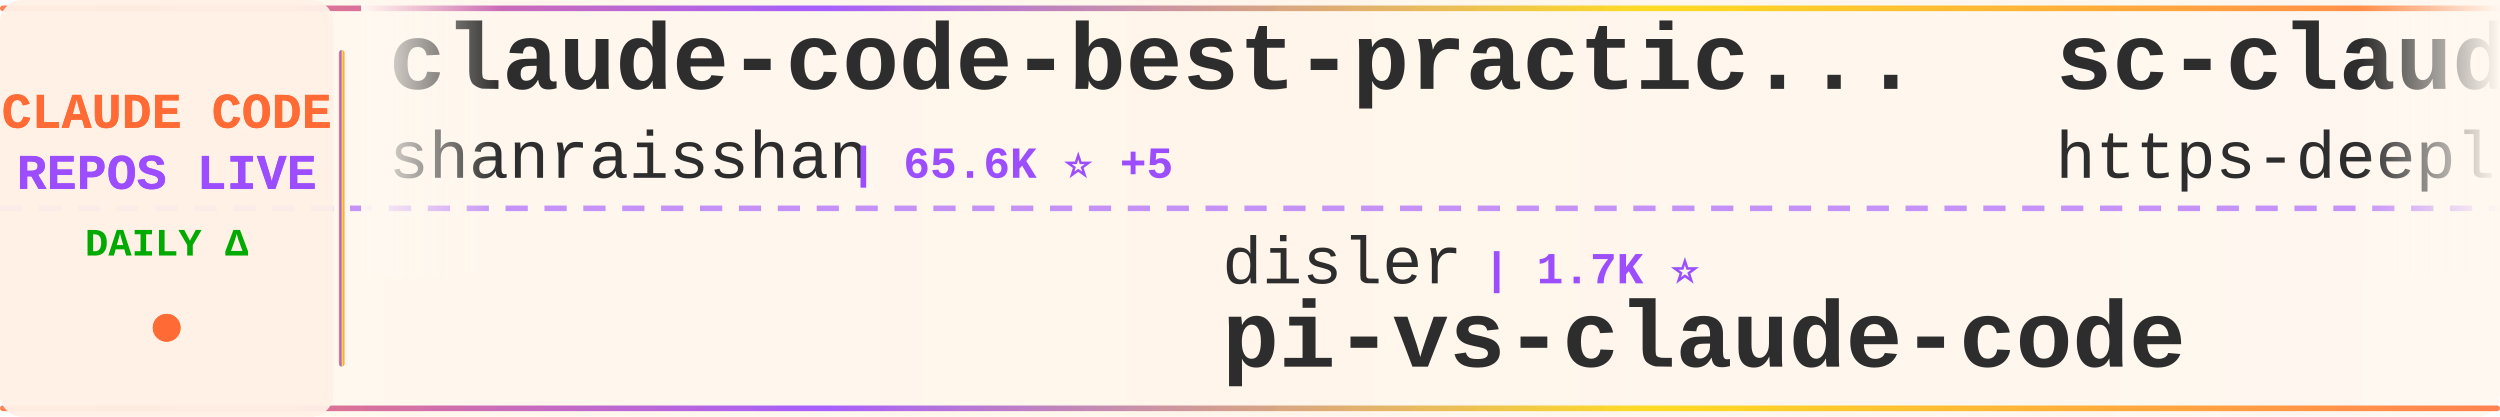
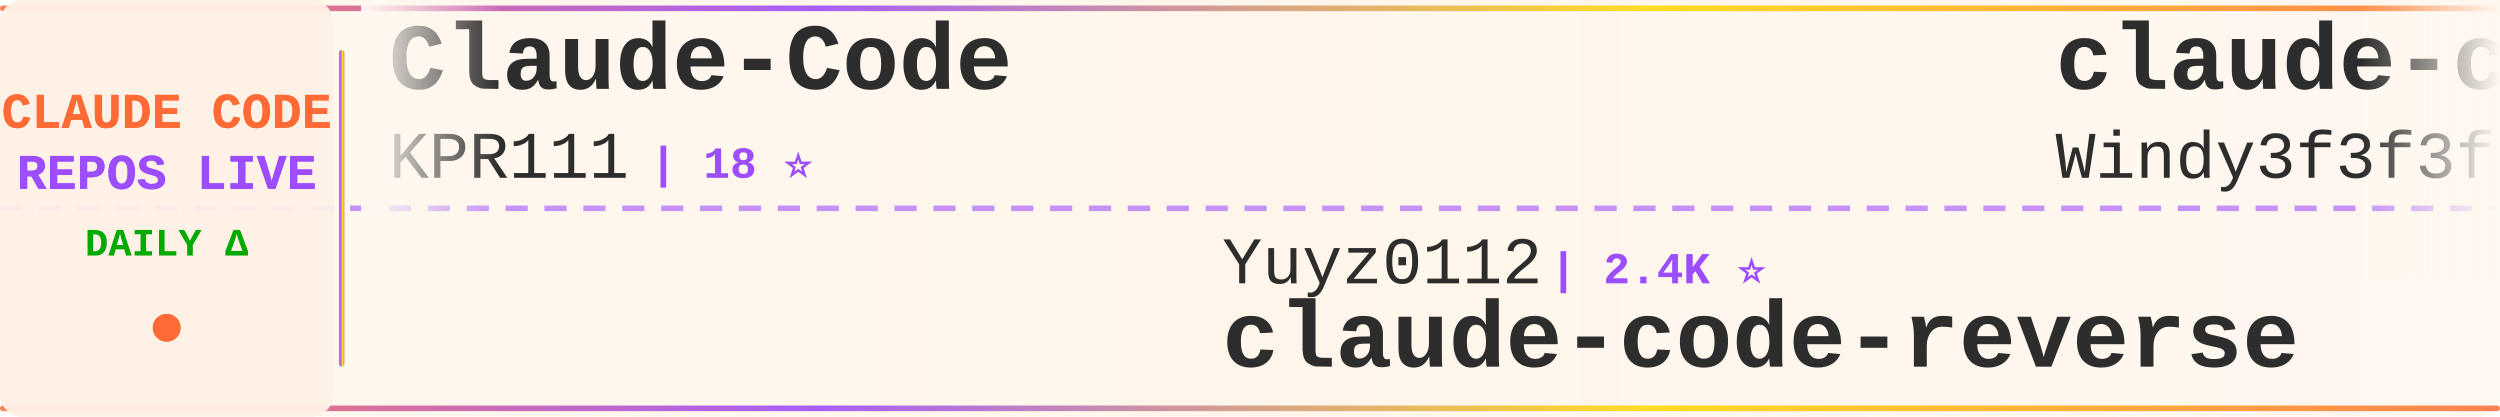
<svg xmlns="http://www.w3.org/2000/svg" width="900" height="150">
  <defs>
    <linearGradient id="tickerBg" x1="0%" y1="0%" x2="100%" y2="0%">
      <stop offset="0%" style="stop-color:#fff8f0;stop-opacity:0.98" />
      <stop offset="50%" style="stop-color:#fff5eb;stop-opacity:1" />
      <stop offset="100%" style="stop-color:#fff8f0;stop-opacity:0.98" />
    </linearGradient>
    <linearGradient id="borderGrad" x1="0%" y1="0%" x2="100%" y2="0%">
      <stop offset="0%" style="stop-color:#FF6B35;stop-opacity:0.85">
        <animate attributeName="stop-opacity" values="0.85;1;0.85" dur="2s" repeatCount="indefinite" />
      </stop>
      <stop offset="33%" style="stop-color:#9C4EFF;stop-opacity:0.9">
        <animate attributeName="stop-opacity" values="0.9;1;0.9" dur="2.2s" repeatCount="indefinite" />
      </stop>
      <stop offset="66%" style="stop-color:#FFD700;stop-opacity:0.85">
        <animate attributeName="stop-opacity" values="0.85;1;0.85" dur="1.8s" repeatCount="indefinite" />
      </stop>
      <stop offset="100%" style="stop-color:#FF6B35;stop-opacity:0.85">
        <animate attributeName="stop-opacity" values="0.85;1;0.85" dur="2s" repeatCount="indefinite" />
      </stop>
    </linearGradient>
    <filter id="textGlow">
      <feGaussianBlur stdDeviation="0.15" result="coloredBlur" />
      <feMerge>
        <feMergeNode in="coloredBlur" />
        <feMergeNode in="SourceGraphic" />
      </feMerge>
    </filter>
    <filter id="metricGlow">
      <feGaussianBlur stdDeviation="0.2" result="coloredBlur" />
      <feMerge>
        <feMergeNode in="coloredBlur" />
        <feMergeNode in="SourceGraphic" />
      </feMerge>
    </filter>
    <linearGradient id="leftFade" x1="0%" y1="0%" x2="100%" y2="0%">
      <stop offset="0%" style="stop-color:#fff8f0;stop-opacity:1" />
      <stop offset="100%" style="stop-color:#fff8f0;stop-opacity:0" />
    </linearGradient>
    <linearGradient id="rightFade" x1="0%" y1="0%" x2="100%" y2="0%">
      <stop offset="0%" style="stop-color:#fff8f0;stop-opacity:0" />
      <stop offset="100%" style="stop-color:#fff8f0;stop-opacity:1" />
    </linearGradient>
  </defs>
  <rect width="900" height="150" fill="url(#tickerBg)" rx="8" />
  <rect x="0" y="2" width="900" height="2" fill="url(#borderGrad)" rx="1" />
  <rect x="0" y="146" width="900" height="2" fill="url(#borderGrad)" rx="1" />
  <line x1="0" y1="75" x2="900" y2="75" stroke="#9C4EFF" stroke-width="2" stroke-dasharray="8 6" opacity="0.6" />
  <rect x="0" y="0" width="120" height="150" fill="#fff0e6" opacity="0.95" rx="8" />
  <text x="60" y="46" font-family="'Courier New', monospace" font-size="18" font-weight="bold" fill="#FF6B35" text-anchor="middle" filter="url(#textGlow)">
    CLAUDE CODE
  </text>
  <text x="60" y="68" font-family="'Courier New', monospace" font-size="18" font-weight="bold" fill="#9C4EFF" text-anchor="middle" filter="url(#textGlow)">
    REPOS LIVE
  </text>
  <text x="60" y="92" font-family="'Courier New', monospace" font-size="14" font-weight="bold" fill="#00aa00" text-anchor="middle">
    DAILY Δ
  </text>
  <circle cx="60" cy="118" r="5" fill="#FF6B35" filter="url(#metricGlow)">
    <animate attributeName="r" values="4;6;4" dur="1.5s" repeatCount="indefinite" />
    <animate attributeName="opacity" values="0.6;1;0.6" dur="1.5s" repeatCount="indefinite" />
  </circle>
  <rect x="122" y="18" width="2" height="114" fill="url(#borderGrad)" rx="1" />
  <clipPath id="tickerClip">
    <rect x="130" y="0" width="770" height="150" />
  </clipPath>
  <g clip-path="url(#tickerClip)">
    <g id="tickerItems">
      <animateTransform attributeName="transform" attributeType="XML" type="translate" from="0 0" to="-3000 0" dur="54s" repeatCount="indefinite" />
      <g transform="translate(0, 0)">
-         <text x="140" y="32" font-family="'Courier New', monospace" font-size="34" font-weight="bold" fill="#2d2d2d">claude-code-best-practic...</text>
-         <text x="140" y="64" font-family="'Courier New', monospace" font-size="24" font-weight="normal" fill="#2d2d2d" opacity="1.0">shanraisshan</text>
-         <text x="306" y="64" font-family="'Courier New', monospace" font-size="16" font-weight="bold" fill="#9C4EFF"> | 65.6K ⭐ +5</text>
-       </g>
-       <g transform="translate(300, 0)">
-         <text x="140" y="102" font-family="'Courier New', monospace" font-size="24" font-weight="normal" fill="#2d2d2d" opacity="1.0">disler</text>
-         <text x="234" y="102" font-family="'Courier New', monospace" font-size="16" font-weight="bold" fill="#9C4EFF"> | 1.7K ⭐</text>
-         <text x="140" y="132" font-family="'Courier New', monospace" font-size="34" font-weight="bold" fill="#2d2d2d">pi-vs-claude-code</text>
-       </g>
-       <g transform="translate(600, 0)">
-         <text x="140" y="32" font-family="'Courier New', monospace" font-size="34" font-weight="bold" fill="#2d2d2d">sc-claude-code-files</text>
-         <text x="140" y="64" font-family="'Courier New', monospace" font-size="24" font-weight="normal" fill="#2d2d2d" opacity="1.0">https-deeplearning-ai</text>
-         <text x="414" y="64" font-family="'Courier New', monospace" font-size="16" font-weight="bold" fill="#9C4EFF"> | 545 ⭐</text>
-       </g>
-       <g transform="translate(900, 0)">
-         <text x="140" y="102" font-family="'Courier New', monospace" font-size="24" font-weight="normal" fill="#2d2d2d" opacity="1.0">OneRedOak</text>
-         <text x="270" y="102" font-family="'Courier New', monospace" font-size="16" font-weight="bold" fill="#9C4EFF"> | 3.9K ⭐</text>
-         <text x="140" y="132" font-family="'Courier New', monospace" font-size="34" font-weight="bold" fill="#2d2d2d">claude-code-workflows</text>
-       </g>
-       <g transform="translate(1200, 0)">
-         <text x="140" y="32" font-family="'Courier New', monospace" font-size="34" font-weight="bold" fill="#2d2d2d">claude-code-router</text>
-         <text x="140" y="64" font-family="'Courier New', monospace" font-size="24" font-weight="normal" fill="#2d2d2d" opacity="1.0">musistudio</text>
-         <text x="282" y="64" font-family="'Courier New', monospace" font-size="16" font-weight="bold" fill="#9C4EFF"> | 37.1K ⭐ +4</text>
-       </g>
-       <g transform="translate(1500, 0)">
-         <text x="140" y="102" font-family="'Courier New', monospace" font-size="24" font-weight="normal" fill="#2d2d2d" opacity="1.0">chauncygu</text>
-         <text x="270" y="102" font-family="'Courier New', monospace" font-size="16" font-weight="bold" fill="#9C4EFF"> | 2.8K ⭐</text>
-         <text x="140" y="132" font-family="'Courier New', monospace" font-size="34" font-weight="bold" fill="#2d2d2d">collection-claude-code-s...</text>
-       </g>
-       <g transform="translate(1800, 0)">
-         <text x="140" y="32" font-family="'Courier New', monospace" font-size="34" font-weight="bold" fill="#2d2d2d">ClaudeCodeAgents</text>
-         <text x="140" y="64" font-family="'Courier New', monospace" font-size="24" font-weight="normal" fill="#2d2d2d" opacity="1.0">darcyegb</text>
-         <text x="258" y="64" font-family="'Courier New', monospace" font-size="16" font-weight="bold" fill="#9C4EFF"> | 760 ⭐</text>
-       </g>
-       <g transform="translate(2100, 0)">
-         <text x="140" y="102" font-family="'Courier New', monospace" font-size="24" font-weight="normal" fill="#2d2d2d" opacity="1.0">huangserva</text>
-         <text x="282" y="102" font-family="'Courier New', monospace" font-size="16" font-weight="bold" fill="#9C4EFF"> | 627 ⭐</text>
-         <text x="140" y="132" font-family="'Courier New', monospace" font-size="34" font-weight="bold" fill="#2d2d2d">claude-code-cli</text>
-       </g>
-       <g transform="translate(2400, 0)">
        <text x="140" y="32" font-family="'Courier New', monospace" font-size="34" font-weight="bold" fill="#2d2d2d">Claude-Code</text>
        <text x="140" y="64" font-family="'Courier New', monospace" font-size="24" font-weight="normal" fill="#2d2d2d" opacity="1.0">KPR111</text>
        <text x="234" y="64" font-family="'Courier New', monospace" font-size="16" font-weight="bold" fill="#9C4EFF"> | 18 ⭐</text>
      </g>
+       <g transform="translate(300, 0)">
+         <text x="140" y="102" font-family="'Courier New', monospace" font-size="24" font-weight="normal" fill="#2d2d2d" opacity="1.0">Yuyz0112</text>
+         <text x="258" y="102" font-family="'Courier New', monospace" font-size="16" font-weight="bold" fill="#9C4EFF"> | 2.4K ⭐</text>
+         <text x="140" y="132" font-family="'Courier New', monospace" font-size="34" font-weight="bold" fill="#2d2d2d">claude-code-reverse</text>
+       </g>
+       <g transform="translate(600, 0)">
+         <text x="140" y="32" font-family="'Courier New', monospace" font-size="34" font-weight="bold" fill="#2d2d2d">claude-code-from-scratch</text>
+         <text x="140" y="64" font-family="'Courier New', monospace" font-size="24" font-weight="normal" fill="#2d2d2d" opacity="1.0">Windy3f3f3f3f</text>
+         <text x="318" y="64" font-family="'Courier New', monospace" font-size="16" font-weight="bold" fill="#9C4EFF"> | 2.6K ⭐</text>
+       </g>
+       <g transform="translate(900, 0)">
+         <text x="140" y="102" font-family="'Courier New', monospace" font-size="24" font-weight="normal" fill="#2d2d2d" opacity="1.0">anthropics</text>
+         <text x="282" y="102" font-family="'Courier New', monospace" font-size="16" font-weight="bold" fill="#9C4EFF"> | 970 ⭐</text>
+         <text x="140" y="132" font-family="'Courier New', monospace" font-size="34" font-weight="bold" fill="#2d2d2d">claude-code-base-action</text>
+       </g>
+       <g transform="translate(1200, 0)">
+         <text x="140" y="32" font-family="'Courier New', monospace" font-size="34" font-weight="bold" fill="#2d2d2d">claude-code-from-source</text>
+         <text x="140" y="64" font-family="'Courier New', monospace" font-size="24" font-weight="normal" fill="#2d2d2d" opacity="1.0">alejandrobalderas</text>
+         <text x="366" y="64" font-family="'Courier New', monospace" font-size="16" font-weight="bold" fill="#9C4EFF"> | 2.8K ⭐</text>
+       </g>
+       <g transform="translate(1500, 0)">
+         <text x="140" y="102" font-family="'Courier New', monospace" font-size="24" font-weight="normal" fill="#2d2d2d" opacity="1.0">repowise-dev</text>
+         <text x="306" y="102" font-family="'Courier New', monospace" font-size="16" font-weight="bold" fill="#9C4EFF"> | 1.2K ⭐</text>
+         <text x="140" y="132" font-family="'Courier New', monospace" font-size="34" font-weight="bold" fill="#2d2d2d">claude-code-prompts</text>
+       </g>
+       <g transform="translate(1800, 0)">
+         <text x="140" y="32" font-family="'Courier New', monospace" font-size="34" font-weight="bold" fill="#2d2d2d">claude-code-local</text>
+         <text x="140" y="64" font-family="'Courier New', monospace" font-size="24" font-weight="normal" fill="#2d2d2d" opacity="1.0">nicedreamzapp</text>
+         <text x="318" y="64" font-family="'Courier New', monospace" font-size="16" font-weight="bold" fill="#9C4EFF"> | 3.3K ⭐</text>
+       </g>
+       <g transform="translate(2100, 0)">
+         <text x="140" y="102" font-family="'Courier New', monospace" font-size="24" font-weight="normal" fill="#2d2d2d" opacity="1.0">zstmfhy</text>
+         <text x="246" y="102" font-family="'Courier New', monospace" font-size="16" font-weight="bold" fill="#9C4EFF"> | 189 ⭐</text>
+         <text x="140" y="132" font-family="'Courier New', monospace" font-size="34" font-weight="bold" fill="#2d2d2d">Claude-code</text>
+       </g>
+       <g transform="translate(2400, 0)">
+         <text x="140" y="32" font-family="'Courier New', monospace" font-size="34" font-weight="bold" fill="#2d2d2d">claude-code-analysis</text>
+         <text x="140" y="64" font-family="'Courier New', monospace" font-size="24" font-weight="normal" fill="#2d2d2d" opacity="1.0">liuup</text>
+         <text x="222" y="64" font-family="'Courier New', monospace" font-size="16" font-weight="bold" fill="#9C4EFF"> | 3.9K ⭐</text>
+       </g>
      <g transform="translate(2700, 0)">
-         <text x="140" y="102" font-family="'Courier New', monospace" font-size="24" font-weight="normal" fill="#2d2d2d" opacity="1.0">diet103</text>
-         <text x="246" y="102" font-family="'Courier New', monospace" font-size="16" font-weight="bold" fill="#9C4EFF"> | 10.0K ⭐</text>
-         <text x="140" y="132" font-family="'Courier New', monospace" font-size="34" font-weight="bold" fill="#2d2d2d">claude-code-infrastructu...</text>
+         <text x="140" y="102" font-family="'Courier New', monospace" font-size="24" font-weight="normal" fill="#2d2d2d" opacity="1.0">anthropics</text>
+         <text x="282" y="102" font-family="'Courier New', monospace" font-size="16" font-weight="bold" fill="#9C4EFF"> | 8.8K ⭐ +3</text>
+         <text x="140" y="132" font-family="'Courier New', monospace" font-size="34" font-weight="bold" fill="#2d2d2d">claude-code-action</text>
      </g>
      <g transform="translate(3000, 0)">
-         <text x="140" y="32" font-family="'Courier New', monospace" font-size="34" font-weight="bold" fill="#2d2d2d">claude-code-best-practic...</text>
-         <text x="140" y="64" font-family="'Courier New', monospace" font-size="24" font-weight="normal" fill="#2d2d2d" opacity="1.0">shanraisshan</text>
-         <text x="306" y="64" font-family="'Courier New', monospace" font-size="16" font-weight="bold" fill="#9C4EFF"> | 65.6K ⭐ +5</text>
+         <text x="140" y="32" font-family="'Courier New', monospace" font-size="34" font-weight="bold" fill="#2d2d2d">Claude-Code</text>
+         <text x="140" y="64" font-family="'Courier New', monospace" font-size="24" font-weight="normal" fill="#2d2d2d" opacity="1.0">KPR111</text>
+         <text x="234" y="64" font-family="'Courier New', monospace" font-size="16" font-weight="bold" fill="#9C4EFF"> | 18 ⭐</text>
      </g>
      <g transform="translate(3300, 0)">
-         <text x="140" y="102" font-family="'Courier New', monospace" font-size="24" font-weight="normal" fill="#2d2d2d" opacity="1.0">disler</text>
-         <text x="234" y="102" font-family="'Courier New', monospace" font-size="16" font-weight="bold" fill="#9C4EFF"> | 1.7K ⭐</text>
-         <text x="140" y="132" font-family="'Courier New', monospace" font-size="34" font-weight="bold" fill="#2d2d2d">pi-vs-claude-code</text>
+         <text x="140" y="102" font-family="'Courier New', monospace" font-size="24" font-weight="normal" fill="#2d2d2d" opacity="1.0">Yuyz0112</text>
+         <text x="258" y="102" font-family="'Courier New', monospace" font-size="16" font-weight="bold" fill="#9C4EFF"> | 2.4K ⭐</text>
+         <text x="140" y="132" font-family="'Courier New', monospace" font-size="34" font-weight="bold" fill="#2d2d2d">claude-code-reverse</text>
      </g>
      <g transform="translate(3600, 0)">
-         <text x="140" y="32" font-family="'Courier New', monospace" font-size="34" font-weight="bold" fill="#2d2d2d">sc-claude-code-files</text>
-         <text x="140" y="64" font-family="'Courier New', monospace" font-size="24" font-weight="normal" fill="#2d2d2d" opacity="1.0">https-deeplearning-ai</text>
-         <text x="414" y="64" font-family="'Courier New', monospace" font-size="16" font-weight="bold" fill="#9C4EFF"> | 545 ⭐</text>
+         <text x="140" y="32" font-family="'Courier New', monospace" font-size="34" font-weight="bold" fill="#2d2d2d">claude-code-from-scratch</text>
+         <text x="140" y="64" font-family="'Courier New', monospace" font-size="24" font-weight="normal" fill="#2d2d2d" opacity="1.0">Windy3f3f3f3f</text>
+         <text x="318" y="64" font-family="'Courier New', monospace" font-size="16" font-weight="bold" fill="#9C4EFF"> | 2.6K ⭐</text>
      </g>
      <g transform="translate(3900, 0)">
-         <text x="140" y="102" font-family="'Courier New', monospace" font-size="24" font-weight="normal" fill="#2d2d2d" opacity="1.0">OneRedOak</text>
-         <text x="270" y="102" font-family="'Courier New', monospace" font-size="16" font-weight="bold" fill="#9C4EFF"> | 3.9K ⭐</text>
-         <text x="140" y="132" font-family="'Courier New', monospace" font-size="34" font-weight="bold" fill="#2d2d2d">claude-code-workflows</text>
+         <text x="140" y="102" font-family="'Courier New', monospace" font-size="24" font-weight="normal" fill="#2d2d2d" opacity="1.0">anthropics</text>
+         <text x="282" y="102" font-family="'Courier New', monospace" font-size="16" font-weight="bold" fill="#9C4EFF"> | 970 ⭐</text>
+         <text x="140" y="132" font-family="'Courier New', monospace" font-size="34" font-weight="bold" fill="#2d2d2d">claude-code-base-action</text>
      </g>
    </g>
  </g>
  <rect x="130" y="0" width="50" height="100" fill="url(#leftFade)" />
  <rect x="850" y="0" width="50" height="100" fill="url(#rightFade)" />
</svg>
